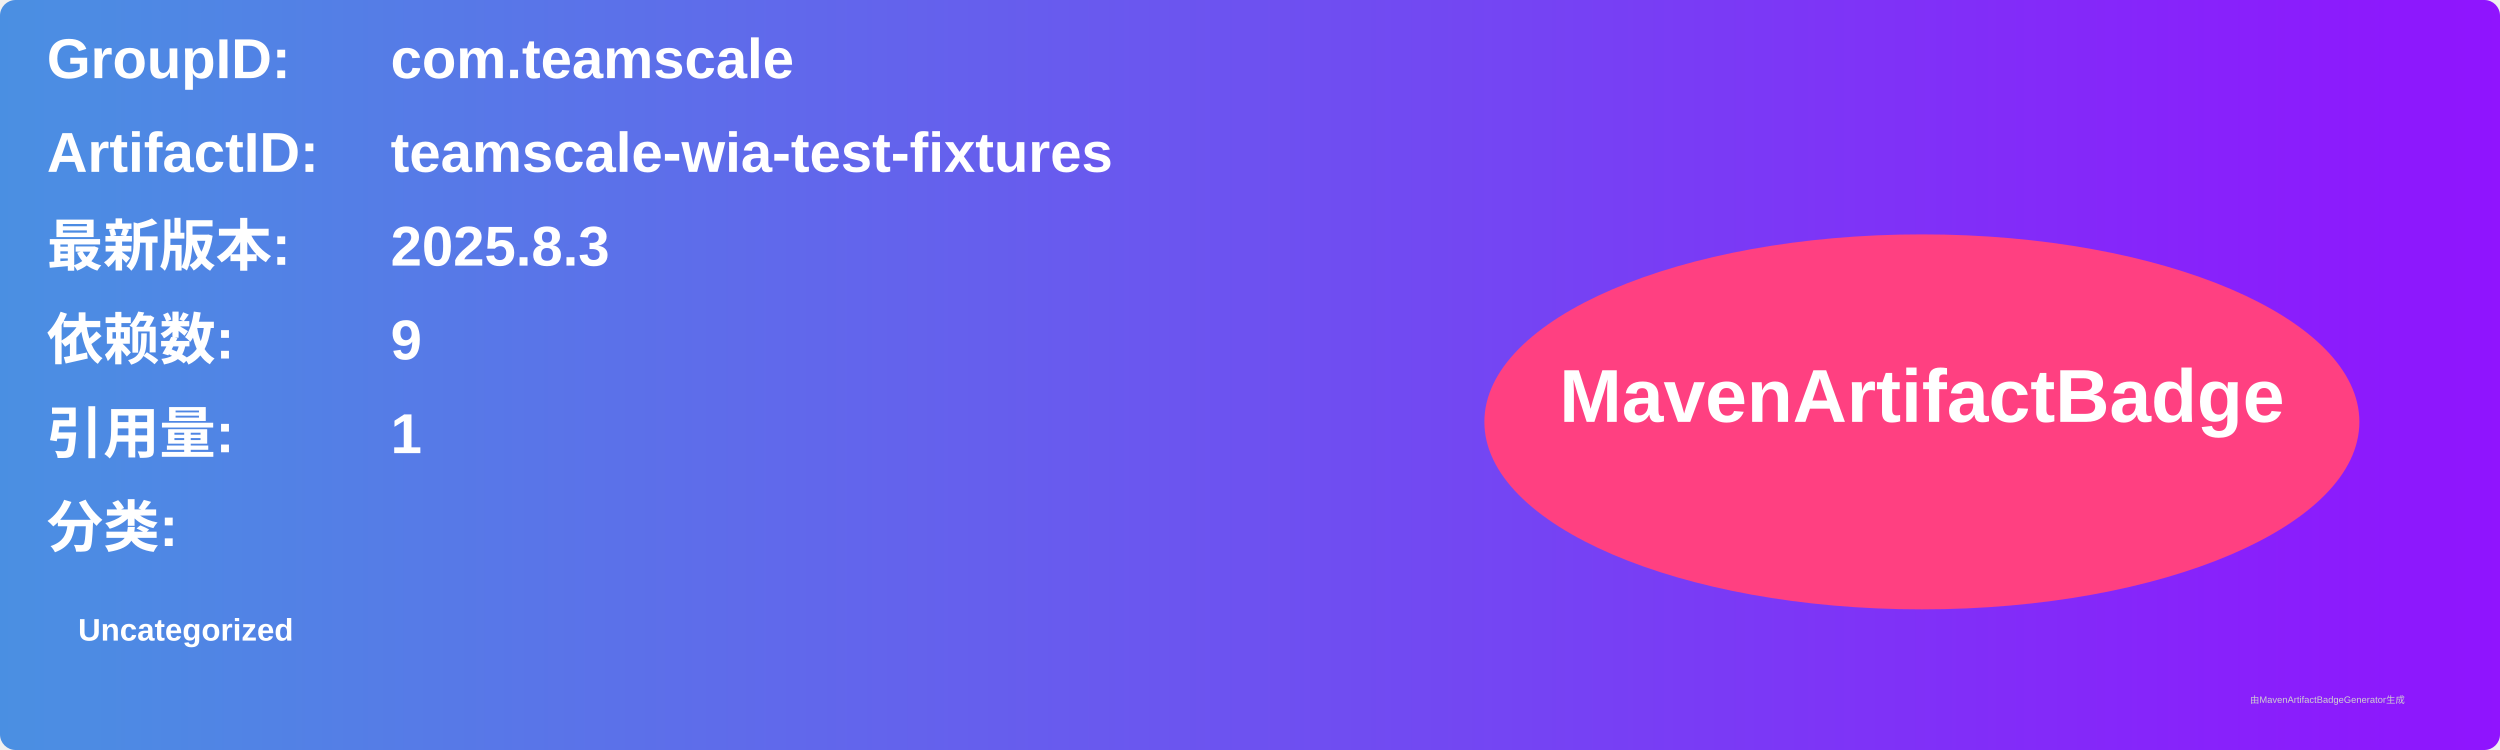
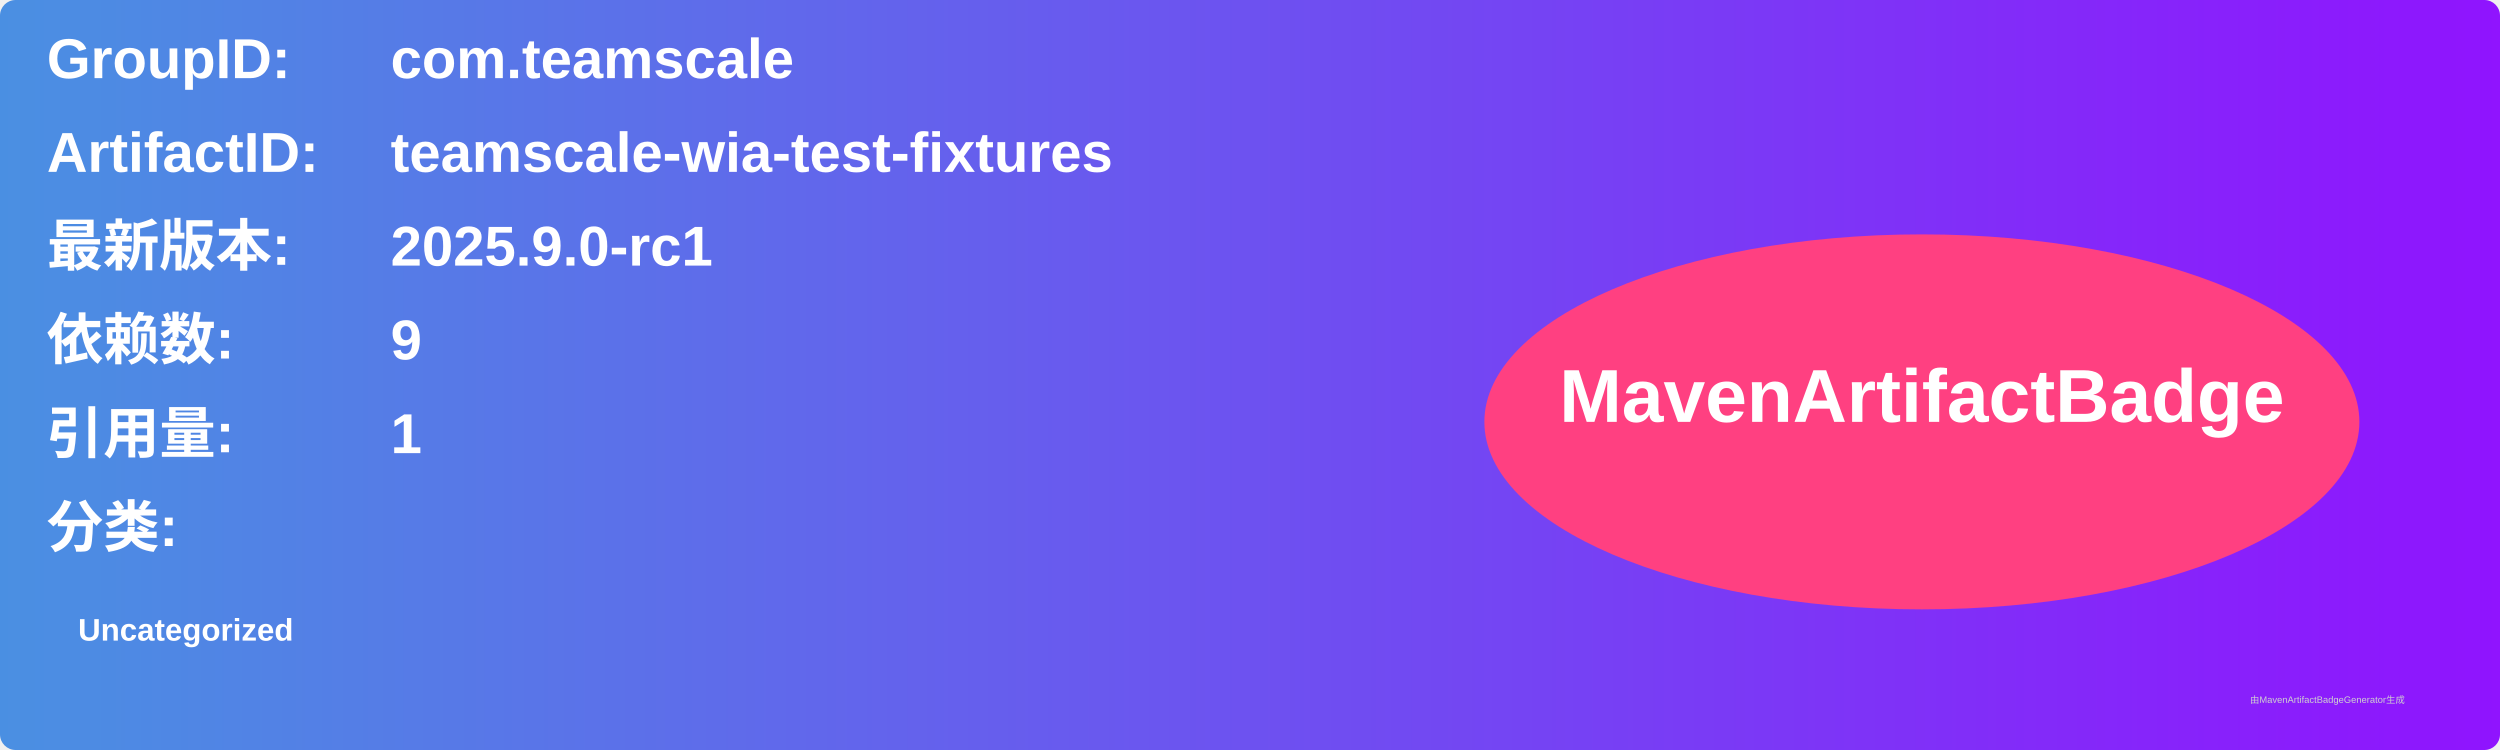
<svg xmlns="http://www.w3.org/2000/svg" width="800" height="240" viewBox="0 0 800 240">
  <linearGradient id="grad" x1="0%" y1="0%" x2="100%" y2="0%">
    <stop offset="0%" stop-color="#4a90e2" />
    <stop offset="100%" stop-color="#9013fe" />
  </linearGradient>
  <rect width="100%" height="100%" rx="5" ry="5" fill="url(#grad)" />
  <g transform="translate(15, 15)">
    <text x="0" y="10" font-family="Arial" font-size="18" fill="white" font-weight="bold" width="260">GroupID:</text>
    <text x="110" y="10" font-family="Arial" font-size="18" fill="white" font-weight="bold" width="460">com.teamscale</text>
    <text x="0" y="40" font-family="Arial" font-size="18" fill="white" font-weight="bold" width="260">ArtifactID:</text>
    <text x="110" y="40" font-family="Arial" font-size="18" fill="white" font-weight="bold" width="460">teamscale-wia-test-fixtures</text>
    <text x="0" y="70" font-family="Arial" font-size="18" fill="white" font-weight="bold">最新版本:</text>
    <text x="110" y="70" font-family="Arial" font-size="18" fill="white" font-weight="bold">
-       <tspan font-weight="bold">2025.8.3</tspan>
+       <tspan font-weight="bold">2025.9.0-rc1</tspan>
    </text>
    <text x="0" y="100" font-family="Arial" font-size="18" fill="white" font-weight="bold">依赖数: </text>
    <text x="110" y="100" font-family="Arial" font-size="18" fill="white">
      <tspan font-weight="bold">9</tspan>
    </text>
    <text x="0" y="130" font-family="Arial" font-size="18" fill="white" font-weight="bold">引用量: </text>
    <text x="110" y="130" font-family="Arial" font-size="18" fill="white">
      <tspan font-weight="bold">1</tspan>
    </text>
    <text x="0" y="160" font-family="Arial" font-size="18" fill="white" font-weight="bold">分类:</text>
    <text x="10" y="190" font-family="Arial" font-size="10" fill="white">
      <tspan font-weight="bold">Uncategorized</tspan>
    </text>
    <ellipse cx="600" cy="120" rx="140" ry="60" fill="#ff4081" />
    <text x="600" y="120" text-anchor="middle" font-family="Arial" font-size="24" fill="white" font-weight="bold">MavenArtifactBadge</text>
  </g>
  <text x="720" y="225" font-family="Arial" font-size="3" fill="#d0d0d0">由MavenArtifactBadgeGenerator生成</text>
</svg>
